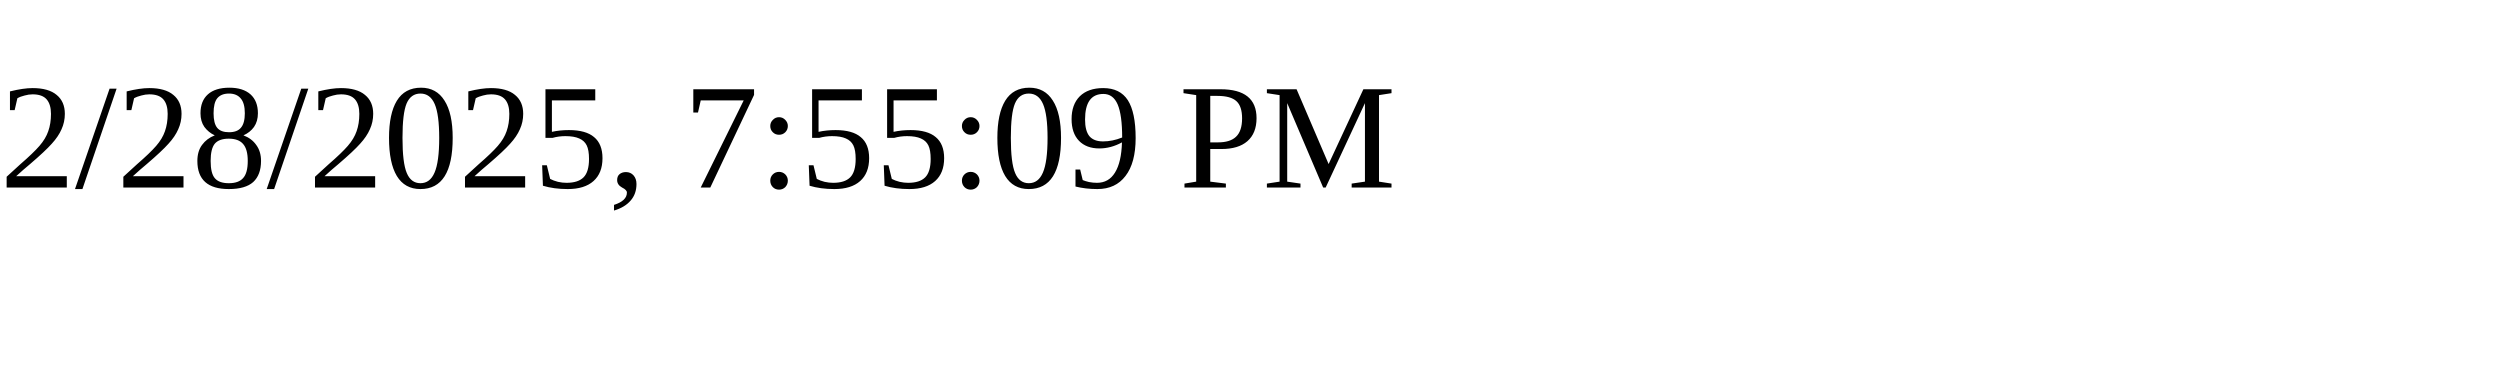
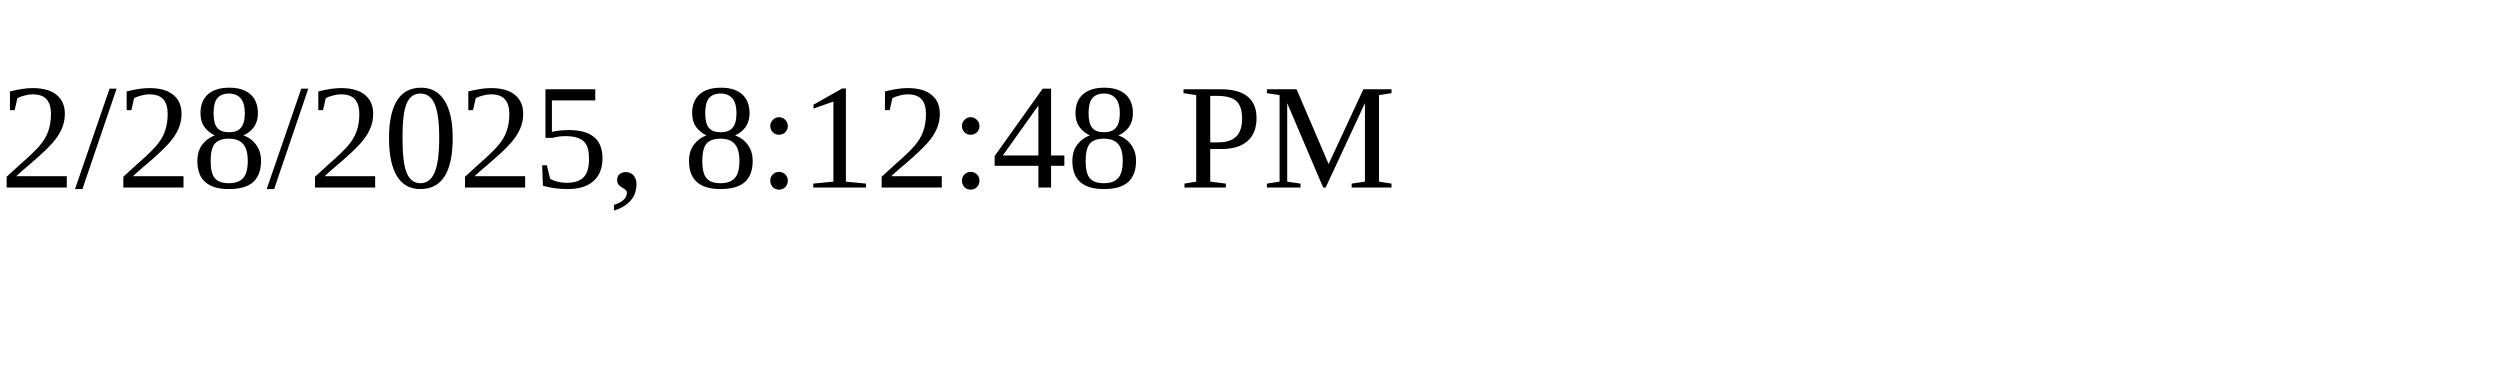
<svg xmlns="http://www.w3.org/2000/svg" height="30" width="200">
-   <text x="0" y="15">2/28/2025, 7:55:09 PM</text>
+   <text x="0" y="15">2/28/2025, 8:12:48 PM</text>
</svg>
